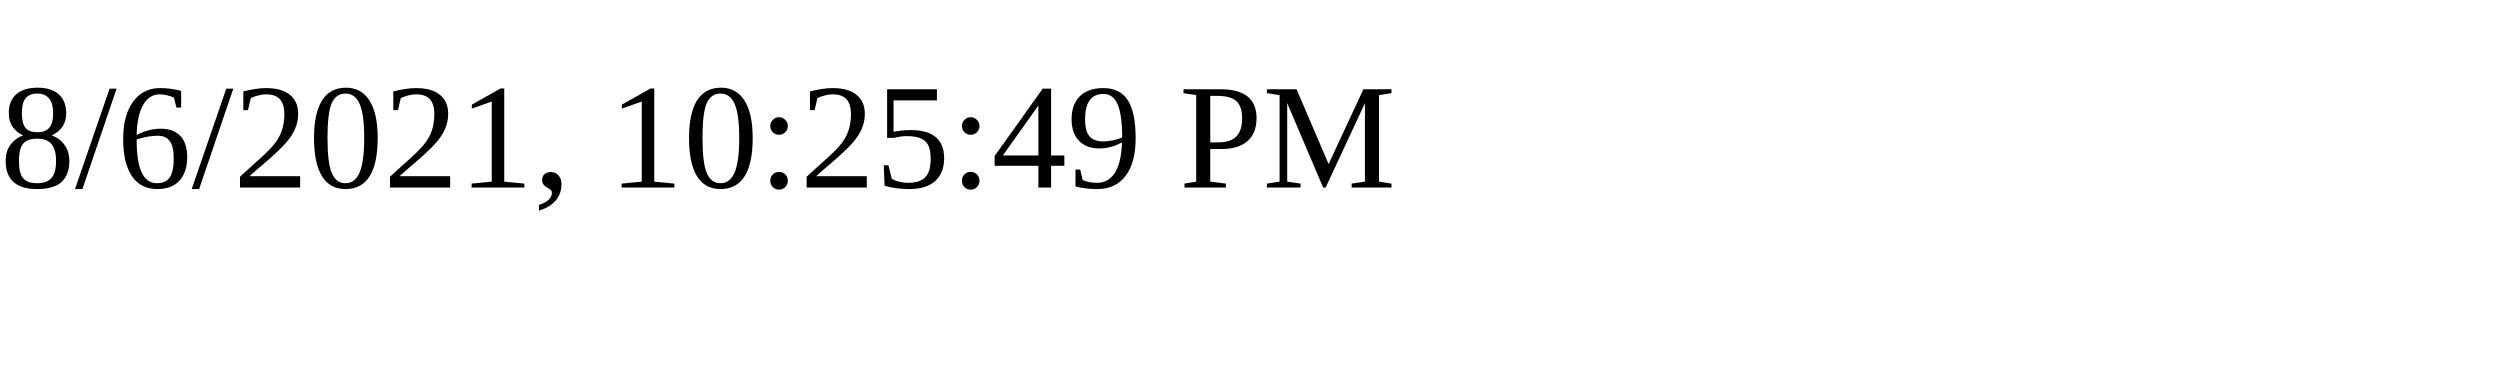
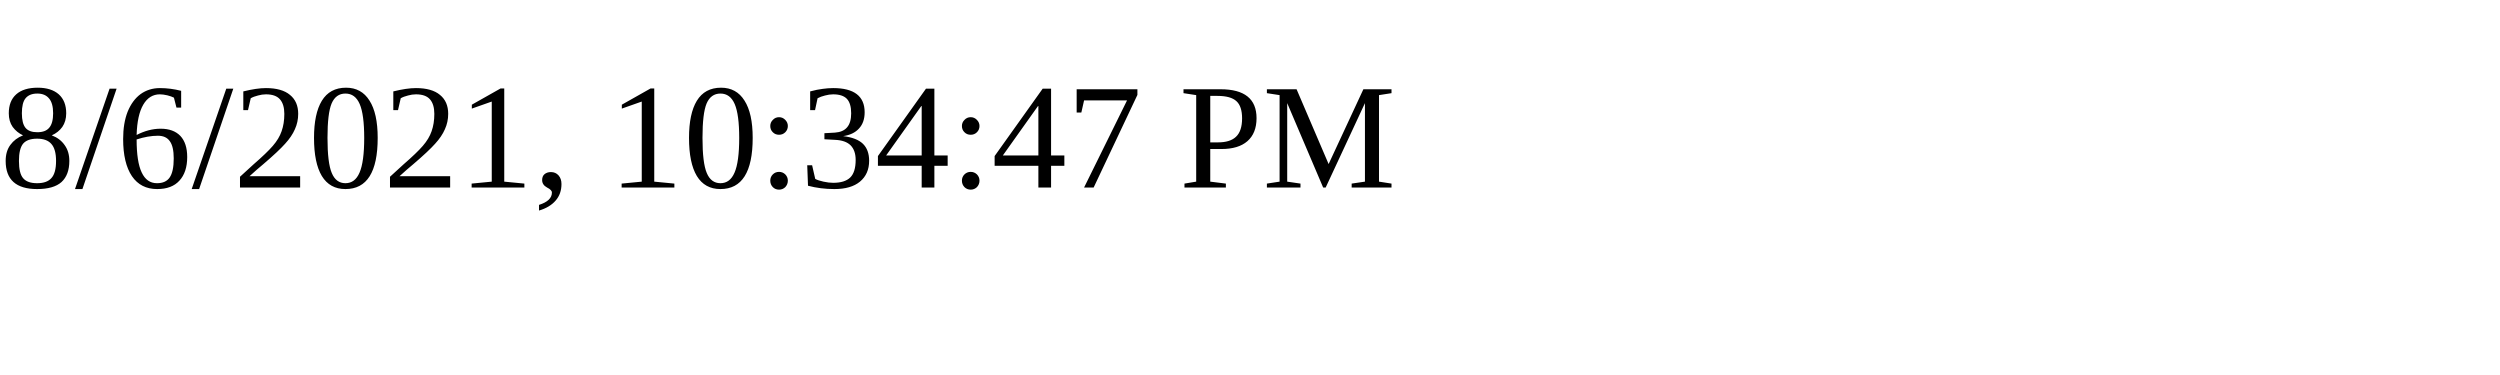
<svg xmlns="http://www.w3.org/2000/svg" height="30" width="200">
-   <text x="0" y="15">8/6/2021, 10:25:49 PM</text>
+   <text x="0" y="15">8/6/2021, 10:34:47 PM</text>
</svg>
